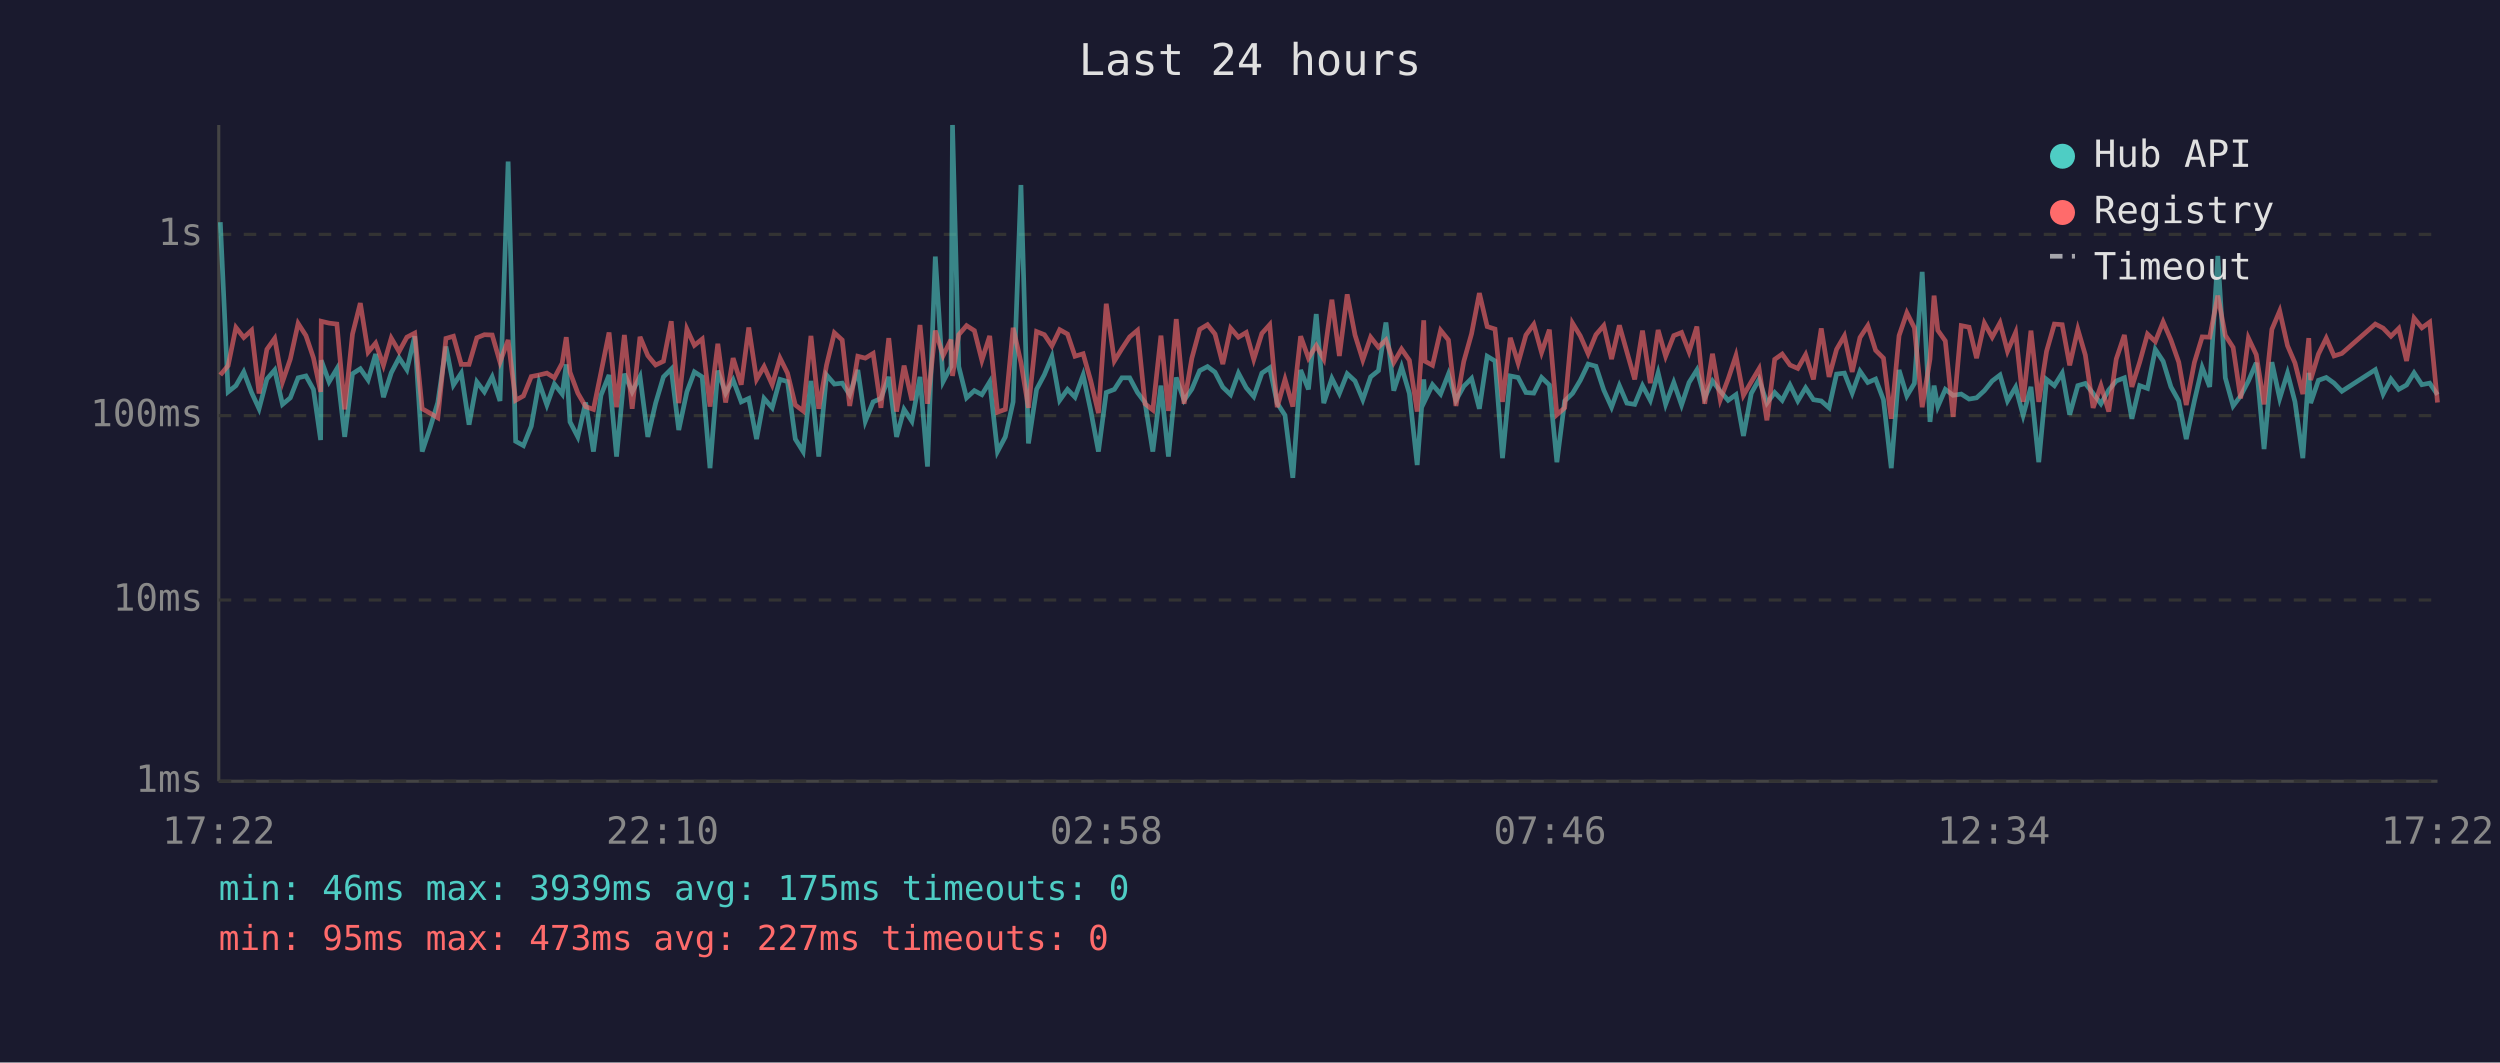
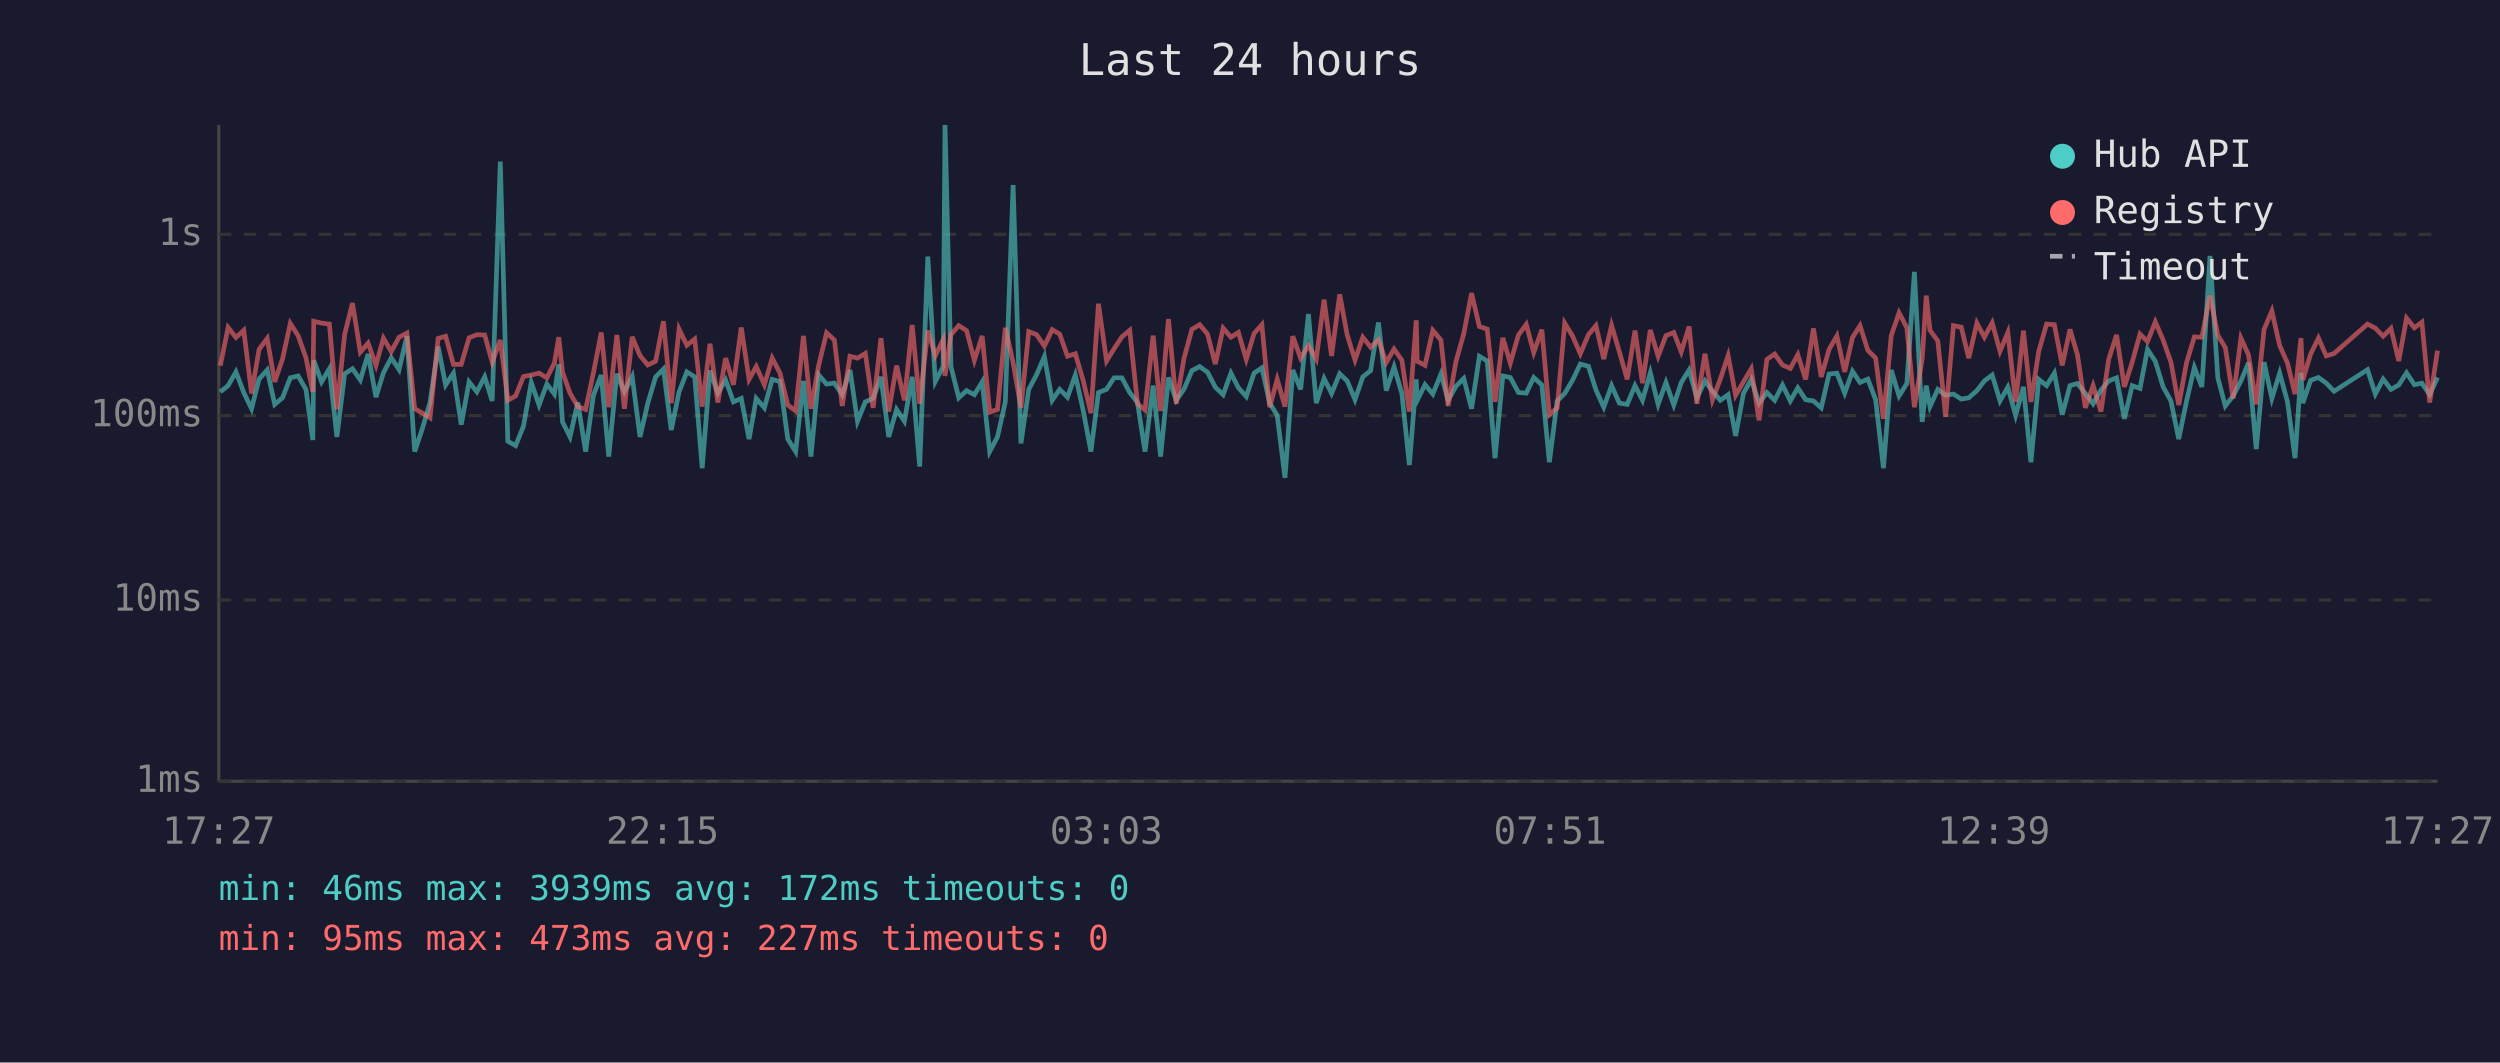
<svg xmlns="http://www.w3.org/2000/svg" viewBox="0 0 800 340" font-family="monospace" font-size="12">
  <rect width="800" height="340" fill="#1a1a2e" />
  <text x="400" y="24" fill="#e0e0e0" font-size="14" text-anchor="middle">Last 24 hours</text>
  <line x1="70" y1="40" x2="70" y2="250" stroke="#444" stroke-width="1" />
  <line x1="70" y1="250" x2="780" y2="250" stroke="#444" stroke-width="1" />
  <line x1="70" y1="250" x2="780" y2="250" stroke="#333" stroke-width="1" stroke-dasharray="4" />
  <text x="65" y="250" fill="#888" text-anchor="end" dominant-baseline="middle">1ms</text>
  <line x1="70" y1="192" x2="780" y2="192" stroke="#333" stroke-width="1" stroke-dasharray="4" />
  <text x="65" y="192" fill="#888" text-anchor="end" dominant-baseline="middle">10ms</text>
  <line x1="70" y1="133" x2="780" y2="133" stroke="#333" stroke-width="1" stroke-dasharray="4" />
  <text x="65" y="133" fill="#888" text-anchor="end" dominant-baseline="middle">100ms</text>
  <line x1="70" y1="75" x2="780" y2="75" stroke="#333" stroke-width="1" stroke-dasharray="4" />
  <text x="65" y="75" fill="#888" text-anchor="end" dominant-baseline="middle">1s</text>
-   <text x="70" y="270" fill="#888" text-anchor="middle">17:22</text>
-   <text x="212" y="270" fill="#888" text-anchor="middle">22:10</text>
-   <text x="354" y="270" fill="#888" text-anchor="middle">02:58</text>
-   <text x="496" y="270" fill="#888" text-anchor="middle">07:46</text>
-   <text x="638" y="270" fill="#888" text-anchor="middle">12:34</text>
-   <text x="780" y="270" fill="#888" text-anchor="middle">17:22</text>
-   <polyline points="70.5,71.1 73.0,125.4 75.5,123.4 78.0,119.0 80.5,125.6 82.9,130.8 85.4,121.3 87.9,118.4 90.4,129.4 92.9,127.3 95.4,120.9 97.9,120.3 100.3,124.6 102.6,140.8 102.8,115.3 105.3,122.2 107.8,118.0 110.3,139.8 112.8,119.6 115.3,118.0 117.8,121.6 120.2,113.3 122.7,127.1 125.2,119.3 127.7,114.5 130.2,118.3 132.7,107.6 135.1,144.5 137.6,137.0 140.1,128.8 142.7,110.9 145.1,123.2 147.6,119.4 150.1,135.9 152.6,122.2 155.0,125.4 157.5,120.6 160.0,128.3 162.6,51.7 165.0,141.2 167.5,142.6 170.0,136.4 172.5,122.4 175.0,129.6 177.4,122.9 179.9,126.1 181.2,116.6 182.4,135.0 184.9,139.8 187.4,128.8 189.9,144.5 192.3,126.5 194.9,120.0 197.3,146.1 199.8,119.6 202.3,125.4 204.8,120.5 207.3,139.8 209.8,129.0 212.3,120.6 214.8,118.1 217.2,137.6 219.8,125.4 222.2,119.0 224.7,120.6 227.2,149.8 229.7,118.6 232.2,125.8 234.6,121.6 237.2,128.6 239.6,127.5 242.1,140.5 244.5,127.5 247.1,130.5 249.6,121.4 252.0,122.1 254.5,140.5 257.0,144.5 259.5,121.9 262.0,146.1 264.5,120.0 267.0,122.9 269.5,122.6 271.9,126.3 274.5,118.4 276.9,134.8 279.4,128.6 281.9,127.5 284.4,120.6 286.9,139.8 289.3,131.0 291.8,134.8 294.4,120.6 296.8,149.3 299.3,82.1 301.8,122.1 304.3,117.3 304.8,40.0 306.8,117.3 309.3,127.3 311.8,125.0 314.2,126.3 316.7,122.2 319.2,144.5 321.7,139.8 324.2,128.6 326.7,59.2 329.1,141.9 331.7,124.6 334.2,119.9 336.6,114.1 339.1,128.1 341.6,124.6 344.0,127.1 346.6,120.0 349.0,131.2 351.5,144.5 354.0,125.6 356.6,124.6 359.0,120.9 361.5,120.9 364.0,125.6 366.4,128.8 368.9,144.5 371.5,123.4 373.9,146.1 376.4,120.8 378.9,128.1 381.4,124.5 383.9,118.6 386.4,117.3 388.8,119.1 391.3,123.9 393.8,126.3 396.3,119.4 398.8,124.1 401.2,126.9 403.8,119.4 406.3,117.7 408.7,129.0 411.2,132.9 413.7,152.9 416.2,118.4 418.7,124.6 421.2,100.5 423.6,129.0 426.2,121.1 428.6,125.9 431.1,119.6 433.6,121.9 436.1,127.9 438.6,120.6 441.1,118.6 443.5,103.2 446.0,125.0 448.5,117.4 451.0,125.9 453.5,148.8 455.6,121.4 456.0,128.1 458.4,123.1 461.0,126.1 463.5,119.7 465.9,128.1 468.4,123.6 470.9,121.1 473.4,130.8 475.9,114.0 478.4,115.5 480.8,146.6 483.3,120.3 485.8,120.8 488.3,125.6 490.8,125.8 493.3,120.8 495.8,123.2 498.2,147.9 500.7,128.3 503.2,125.9 505.7,121.7 508.2,116.5 510.7,117.2 513.2,124.8 515.7,130.3 518.2,123.4 520.6,129.0 523.1,129.4 525.6,123.4 528.1,128.1 530.6,119.3 533.0,129.4 535.6,122.4 538.1,129.6 540.5,122.4 543.0,118.4 545.5,127.3 548.0,121.9 550.5,125.2 553.0,128.1 555.5,126.3 557.9,139.5 560.4,125.9 562.9,121.4 565.4,129.0 567.9,125.6 570.3,128.1 572.8,123.2 575.3,128.3 577.8,124.1 580.3,127.9 582.8,128.3 585.3,130.5 587.7,119.7 590.2,119.4 592.7,125.8 595.2,118.8 597.7,122.4 600.2,121.3 602.7,127.9 605.2,149.8 607.7,118.4 610.2,126.7 612.6,122.7 615.1,87.0 617.6,135.0 618.9,123.4 620.1,130.1 622.5,124.6 625.0,126.5 627.6,126.1 630.1,127.7 632.5,127.3 635.0,125.0 637.5,121.9 640.0,120.0 642.4,128.3 645.0,123.9 647.4,132.9 649.9,123.8 652.4,147.9 654.9,121.4 657.4,123.4 659.9,119.4 662.3,132.7 664.9,123.4 667.3,122.7 669.8,125.9 672.3,129.2 674.8,124.8 677.2,121.9 679.8,120.9 682.2,134.0 684.7,123.4 687.2,124.3 689.7,111.8 692.2,115.6 694.7,123.8 697.2,128.3 699.6,140.5 702.2,128.3 704.7,117.6 707.1,123.8 709.7,81.9 712.1,120.9 714.6,129.9 717.0,126.7 719.5,121.9 722.0,116.1 724.5,143.7 727.0,115.9 729.5,127.5 732.0,119.4 734.4,128.6 736.9,146.6 738.8,119.3 739.4,129.0 741.9,121.7 744.4,120.8 746.9,122.6 749.4,125.2 760.1,118.3 762.6,126.1 765.1,121.3 767.6,124.6 770.1,123.2 772.5,119.3 775.0,123.1 777.5,122.6 780.0,126.3" fill="none" stroke="#4ecdc4" stroke-width="1.5" opacity="0.6" />
-   <polyline points="70.5,120.0 73.0,117.0 75.5,104.8 78.0,108.0 80.5,105.7 82.9,125.9 85.4,111.8 87.9,108.3 90.4,122.2 92.9,114.9 95.4,103.5 97.9,107.4 100.3,114.5 102.6,125.4 102.8,102.8 105.3,103.4 107.8,103.7 110.3,131.0 112.8,106.9 115.3,97.0 117.8,112.7 120.2,109.8 122.7,116.9 125.2,108.2 127.7,112.5 130.2,107.9 132.7,106.6 135.1,130.8 137.6,132.2 140.1,133.7 142.7,108.3 145.1,107.6 147.6,116.6 150.1,116.6 152.6,108.1 155.0,107.1 157.5,107.2 160.0,115.9 162.6,108.8 165.0,128.1 167.5,126.7 170.0,120.5 172.5,120.0 175.0,119.4 177.4,120.9 179.9,116.2 181.2,107.9 182.4,119.1 184.9,125.8 187.4,130.1 189.9,131.0 192.3,119.3 194.9,106.4 197.3,130.3 199.8,107.2 202.3,130.8 204.8,107.8 207.3,113.8 209.8,116.8 212.3,115.6 214.8,102.8 217.2,129.0 219.8,105.3 222.2,110.5 224.7,108.5 227.2,130.1 229.7,110.0 232.2,128.8 234.6,114.6 237.2,123.1 239.6,104.8 242.1,121.4 244.5,117.3 247.1,123.1 249.6,114.6 252.0,119.4 254.5,129.6 257.0,131.5 259.5,107.5 262.0,130.8 264.5,116.8 267.0,106.5 269.5,108.8 271.9,129.9 274.5,114.0 276.9,114.6 279.4,113.1 281.9,130.5 284.4,108.2 286.9,131.7 289.3,117.0 291.8,128.1 294.4,104.0 296.8,129.2 299.3,105.8 301.8,113.8 304.3,108.7 304.8,120.3 306.8,107.1 309.3,104.2 311.8,105.8 314.2,115.3 316.7,107.5 319.2,131.9 321.7,131.0 324.2,104.9 326.7,116.0 329.1,130.5 331.7,106.1 334.2,107.1 336.6,110.7 339.1,105.5 341.6,106.9 344.0,114.0 346.6,113.2 349.0,121.7 351.5,132.2 354.0,97.2 356.6,115.5 359.0,111.6 361.5,107.8 364.0,105.7 366.4,129.2 368.9,131.2 371.5,107.4 373.9,131.5 376.4,102.1 378.9,129.2 381.4,114.6 383.9,105.4 386.4,103.9 388.8,106.9 391.3,116.5 393.8,105.0 396.3,107.9 398.8,106.4 401.2,115.0 403.8,106.7 406.3,103.9 408.7,130.3 411.2,121.4 413.7,130.1 416.2,107.6 418.7,114.6 421.2,110.6 423.6,114.9 426.2,95.9 428.6,113.9 431.1,94.2 433.6,107.2 436.1,115.2 438.6,107.9 441.1,111.1 443.5,108.8 446.0,116.0 448.5,111.7 451.0,115.3 453.5,131.7 455.6,102.5 456.0,115.6 458.4,116.9 461.0,105.7 463.5,108.8 465.9,129.9 468.4,115.7 470.9,106.8 473.4,93.8 475.9,104.5 478.4,105.3 480.8,128.6 483.3,108.1 485.8,116.2 488.3,107.2 490.8,103.8 493.3,112.8 495.8,105.5 498.2,132.7 500.7,130.5 503.2,103.4 505.7,107.5 508.2,113.2 510.7,107.1 513.2,104.2 515.7,114.9 518.2,104.1 520.6,112.6 523.1,121.4 525.6,105.8 528.1,122.6 530.6,105.6 533.0,114.0 535.6,107.4 538.1,106.4 540.5,112.6 543.0,104.5 545.5,129.2 548.0,113.2 550.5,127.9 553.0,121.3 555.5,113.8 557.9,126.5 560.4,122.2 562.9,118.0 565.4,134.5 567.9,115.0 570.3,113.3 572.8,116.8 575.3,117.9 577.8,113.5 580.3,121.4 582.8,105.1 585.3,120.6 587.7,111.8 590.2,107.5 592.7,119.0 595.2,108.0 597.7,104.2 600.2,112.1 602.7,114.6 605.2,134.0 607.7,107.4 610.2,100.1 612.6,104.9 615.1,130.3 617.6,114.9 618.9,94.6 620.1,105.7 622.5,109.1 625.0,133.4 627.6,104.2 630.1,104.7 632.5,114.6 635.0,103.4 637.5,107.9 640.0,103.3 642.4,112.4 645.0,106.4 647.4,128.6 649.9,105.8 652.4,128.6 654.9,112.4 657.4,103.7 659.9,103.9 662.3,116.9 664.9,105.4 667.3,113.6 669.8,130.5 672.3,123.4 674.8,131.7 677.2,114.9 679.8,107.2 682.2,123.8 684.7,115.9 687.2,106.9 689.7,109.3 692.2,103.0 694.7,108.8 697.2,115.9 699.6,129.6 702.2,116.0 704.7,107.8 707.1,107.9 709.7,94.6 712.1,107.3 714.6,111.2 717.0,127.5 719.5,108.2 722.0,113.5 724.5,129.4 727.0,105.4 729.5,99.5 732.0,110.6 734.4,116.2 736.9,126.1 738.8,108.2 739.4,121.6 741.9,113.3 744.4,108.2 746.9,113.9 749.4,113.1 760.1,103.7 762.6,105.0 765.1,107.6 767.6,105.1 770.1,115.5 772.5,101.8 775.0,104.9 777.5,103.1 780.0,128.8" fill="none" stroke="#ff6b6b" stroke-width="1.5" opacity="0.6" />
+   <text x="70" y="270" fill="#888" text-anchor="middle">17:27</text>
+   <text x="212" y="270" fill="#888" text-anchor="middle">22:15</text>
+   <text x="354" y="270" fill="#888" text-anchor="middle">03:03</text>
+   <text x="496" y="270" fill="#888" text-anchor="middle">07:51</text>
+   <text x="638" y="270" fill="#888" text-anchor="middle">12:39</text>
+   <text x="780" y="270" fill="#888" text-anchor="middle">17:27</text>
+   <polyline points="70.5,125.4 73.0,123.4 75.5,119.0 78.0,125.6 80.5,130.8 82.9,121.3 85.5,118.4 87.9,129.4 90.4,127.3 92.9,120.9 95.4,120.3 97.9,124.6 100.1,140.8 100.4,115.3 102.9,122.2 105.4,118.0 107.8,139.8 110.3,119.6 112.8,118.0 115.3,121.6 117.8,113.3 120.3,127.1 122.7,119.3 125.2,114.5 127.7,118.3 130.2,107.6 132.7,144.5 135.2,137.0 137.6,128.8 140.2,110.9 142.6,123.2 145.1,119.4 147.6,135.9 150.1,122.2 152.6,125.4 155.1,120.6 157.5,128.3 160.1,51.7 162.5,141.2 165.0,142.6 167.5,136.4 170.0,122.4 172.5,129.6 175.0,122.9 177.4,126.1 178.8,116.6 180.0,135.0 182.4,139.8 184.9,128.8 187.4,144.5 189.9,126.5 192.4,120.0 194.8,146.1 197.4,119.6 199.8,125.4 202.3,120.5 204.8,139.8 207.3,129.0 209.8,120.6 212.3,118.1 214.8,137.6 217.3,125.4 219.8,119.0 222.3,120.6 224.7,149.8 227.2,118.6 229.7,125.8 232.2,121.6 234.7,128.6 237.2,127.5 239.7,140.5 242.0,127.5 244.6,130.5 247.1,121.4 249.6,122.1 252.1,140.5 254.6,144.5 257.1,121.9 259.5,146.1 262.0,120.0 264.5,122.9 267.0,122.6 269.5,126.3 272.0,118.4 274.4,134.8 276.9,128.6 279.4,127.5 281.9,120.6 284.4,139.8 286.9,131.0 289.4,134.8 291.9,120.6 294.3,149.3 296.9,82.1 299.3,122.1 301.8,117.3 302.4,40.0 304.3,117.3 306.8,127.3 309.3,125.0 311.8,126.3 314.3,122.2 316.7,144.5 319.2,139.8 321.7,128.6 324.2,59.2 326.7,141.9 329.2,124.6 331.7,119.9 334.2,114.1 336.7,128.1 339.1,124.6 341.6,127.1 344.1,120.0 346.6,131.2 349.1,144.5 351.5,125.6 354.1,124.6 356.5,120.9 359.0,120.9 361.5,125.6 364.0,128.8 366.4,144.5 369.0,123.4 371.4,146.1 373.9,120.8 376.4,128.1 378.9,124.5 381.4,118.6 383.9,117.3 386.4,119.1 388.9,123.9 391.4,126.3 393.9,119.4 396.3,124.1 398.8,126.9 401.3,119.4 403.8,117.7 406.3,129.0 408.7,132.9 411.2,152.9 413.7,118.4 416.2,124.6 418.7,100.5 421.2,129.0 423.7,121.1 426.1,125.9 428.7,119.6 431.1,121.9 433.6,127.9 436.1,120.6 438.6,118.6 441.1,103.2 443.6,125.0 446.1,117.4 448.6,125.9 451.0,148.8 453.2,121.4 453.5,128.1 456.0,123.1 458.5,126.1 461.1,119.7 463.4,128.1 465.9,123.6 468.4,121.1 470.9,130.8 473.4,114.0 475.9,115.5 478.4,146.6 480.9,120.3 483.3,120.8 485.9,125.6 488.4,125.8 490.8,120.8 493.4,123.2 495.8,147.9 498.3,128.3 500.7,125.9 503.2,121.7 505.7,116.5 508.3,117.2 510.7,124.8 513.2,130.3 515.7,123.4 518.2,129.0 520.7,129.4 523.2,123.4 525.6,128.1 528.1,119.3 530.6,129.4 533.1,122.4 535.6,129.6 538.0,122.4 540.5,118.4 543.0,127.3 545.6,121.9 548.0,125.2 550.5,128.1 553.0,126.3 555.4,139.5 557.9,125.9 560.4,121.4 562.9,129.0 565.4,125.6 567.9,128.1 570.4,123.2 572.9,128.3 575.3,124.1 577.8,127.9 580.3,128.3 582.8,130.5 585.3,119.7 587.8,119.4 590.3,125.8 592.8,118.8 595.2,122.4 597.7,121.3 600.2,127.9 602.7,149.8 605.2,118.4 607.7,126.7 610.2,122.7 612.6,87.0 615.1,135.0 616.4,123.4 617.6,130.1 620.1,124.6 622.6,126.5 625.1,126.1 627.6,127.7 630.0,127.3 632.6,125.0 635.0,121.9 637.5,120.0 640.0,128.3 642.5,123.9 645.0,132.9 647.5,123.8 649.9,147.9 652.4,121.4 654.9,123.4 657.4,119.4 659.9,132.7 662.4,123.4 664.8,122.7 667.3,125.9 669.8,129.2 672.3,124.8 674.8,121.9 677.3,120.9 679.8,134.0 682.3,123.4 684.8,124.3 687.2,111.8 689.7,115.6 692.2,123.8 694.7,128.3 697.2,140.5 699.7,128.3 702.2,117.6 704.6,123.8 707.2,81.9 709.7,120.9 712.1,129.9 714.6,126.7 717.1,121.9 719.5,116.1 722.0,143.7 724.5,115.9 727.0,127.5 729.5,119.4 732.0,128.6 734.4,146.6 736.3,119.3 736.9,129.0 739.4,121.7 741.9,120.8 744.4,122.6 746.9,125.2 757.6,118.3 760.1,126.1 762.6,121.3 765.1,124.6 767.6,123.2 770.1,119.3 772.6,123.1 775.0,122.6 777.5,126.3 780.0,120.8" fill="none" stroke="#4ecdc4" stroke-width="1.5" opacity="0.6" />
+   <polyline points="70.5,117.0 73.0,104.8 75.5,108.0 78.0,105.7 80.5,125.9 82.9,111.8 85.5,108.3 87.9,122.2 90.4,114.9 92.9,103.5 95.4,107.4 97.9,114.5 100.1,125.4 100.4,102.8 102.9,103.4 105.4,103.7 107.8,131.0 110.3,106.9 112.8,97.0 115.3,112.7 117.8,109.8 120.3,116.9 122.7,108.2 125.2,112.5 127.7,107.9 130.2,106.6 132.7,130.8 135.2,132.2 137.6,133.7 140.2,108.3 142.6,107.6 145.1,116.6 147.6,116.6 150.1,108.1 152.6,107.1 155.1,107.2 157.5,115.9 160.1,108.8 162.5,128.1 165.0,126.7 167.5,120.5 170.0,120.0 172.5,119.4 175.0,120.9 177.4,116.2 178.8,107.9 180.0,119.1 182.4,125.8 184.9,130.1 187.4,131.0 189.9,119.3 192.4,106.4 194.8,130.3 197.4,107.2 199.8,130.8 202.3,107.8 204.8,113.8 207.3,116.8 209.8,115.6 212.3,102.8 214.8,129.0 217.3,105.3 219.8,110.5 222.3,108.5 224.7,130.1 227.2,110.0 229.7,128.8 232.2,114.6 234.7,123.1 237.2,104.8 239.7,121.4 242.0,117.3 244.6,123.1 247.1,114.6 249.6,119.4 252.1,129.6 254.6,131.5 257.1,107.5 259.5,130.8 262.0,116.8 264.5,106.5 267.0,108.8 269.5,129.9 272.0,114.0 274.4,114.6 276.9,113.1 279.4,130.5 281.9,108.2 284.4,131.7 286.9,117.0 289.4,128.1 291.9,104.0 294.3,129.2 296.9,105.8 299.3,113.8 301.8,108.7 302.4,120.3 304.3,107.1 306.8,104.2 309.3,105.8 311.8,115.3 314.3,107.5 316.7,131.9 319.2,131.0 321.7,104.9 324.2,116.0 326.7,130.5 329.2,106.1 331.7,107.1 334.2,110.7 336.7,105.5 339.1,106.9 341.6,114.0 344.1,113.2 346.6,121.7 349.1,132.2 351.5,97.2 354.1,115.5 356.5,111.6 359.0,107.8 361.5,105.7 364.0,129.2 366.4,131.2 369.0,107.4 371.4,131.5 373.9,102.1 376.4,129.2 378.9,114.6 381.4,105.4 383.9,103.9 386.4,106.9 388.9,116.5 391.4,105.0 393.9,107.9 396.3,106.4 398.8,115.0 401.3,106.7 403.8,103.9 406.3,130.3 408.7,121.4 411.2,130.1 413.7,107.6 416.2,114.6 418.7,110.6 421.2,114.9 423.7,95.9 426.1,113.9 428.7,94.2 431.1,107.2 433.6,115.2 436.1,107.9 438.6,111.1 441.1,108.8 443.6,116.0 446.1,111.7 448.6,115.3 451.0,131.7 453.2,102.5 453.5,115.6 456.0,116.9 458.5,105.7 461.1,108.8 463.4,129.9 465.9,115.7 468.4,106.8 470.9,93.8 473.4,104.5 475.9,105.3 478.4,128.6 480.9,108.1 483.3,116.2 485.9,107.2 488.4,103.8 490.8,112.8 493.4,105.5 495.8,132.7 498.3,130.5 500.7,103.4 503.2,107.5 505.7,113.2 508.3,107.1 510.7,104.2 513.2,114.9 515.7,104.1 518.2,112.6 520.7,121.4 523.2,105.8 525.6,122.6 528.1,105.6 530.6,114.0 533.1,107.4 535.6,106.4 538.0,112.6 540.5,104.5 543.0,129.2 545.6,113.2 548.0,127.9 550.5,121.3 553.0,113.8 555.4,126.5 557.9,122.2 560.4,118.0 562.9,134.5 565.4,115.0 567.9,113.3 570.4,116.8 572.9,117.9 575.3,113.5 577.8,121.4 580.3,105.1 582.8,120.6 585.3,111.8 587.8,107.5 590.3,119.0 592.8,108.0 595.2,104.2 597.7,112.1 600.2,114.6 602.7,134.0 605.2,107.4 607.7,100.1 610.2,104.9 612.6,130.3 615.1,114.9 616.4,94.6 617.6,105.7 620.1,109.1 622.6,133.4 625.1,104.2 627.6,104.7 630.0,114.6 632.6,103.4 635.0,107.9 637.5,103.3 640.0,112.4 642.5,106.4 645.0,128.6 647.5,105.8 649.9,128.6 652.4,112.4 654.9,103.7 657.4,103.9 659.9,116.9 662.4,105.4 664.8,113.6 667.3,130.5 669.8,123.4 672.3,131.7 674.8,114.9 677.3,107.2 679.8,123.8 682.3,115.9 684.8,106.9 687.2,109.3 689.7,103.0 692.2,108.8 694.7,115.9 697.2,129.6 699.7,116.0 702.2,107.8 704.6,107.9 707.2,94.6 709.7,107.3 712.1,111.2 714.6,127.5 717.1,108.2 719.5,113.5 722.0,129.4 724.5,105.4 727.0,99.5 729.5,110.6 732.0,116.2 734.4,126.1 736.3,108.2 736.9,121.6 739.4,113.3 741.9,108.2 744.4,113.9 746.9,113.1 757.6,103.7 760.1,105.0 762.6,107.6 765.1,105.1 767.6,115.5 770.1,101.8 772.6,104.9 775.0,103.1 777.5,128.8 780.0,112.2" fill="none" stroke="#ff6b6b" stroke-width="1.5" opacity="0.6" />
  <circle cx="660" cy="50" r="4" fill="#4ecdc4" />
  <text x="670" y="50" fill="#e0e0e0" dominant-baseline="middle">Hub API</text>
  <circle cx="660" cy="68" r="4" fill="#ff6b6b" />
  <text x="670" y="68" fill="#e0e0e0" dominant-baseline="middle">Registry</text>
  <line x1="656" y1="82" x2="664" y2="82" stroke="#e0e0e0" stroke-width="1.5" stroke-dasharray="4,3" opacity="0.7" />
  <text x="670" y="86" fill="#e0e0e0" dominant-baseline="middle">Timeout</text>
-   <text x="70" y="288" fill="#4ecdc4" font-size="11">min: 46ms  max: 3939ms  avg: 175ms  timeouts: 0</text>
+   <text x="70" y="288" fill="#4ecdc4" font-size="11">min: 46ms  max: 3939ms  avg: 172ms  timeouts: 0</text>
  <text x="70" y="304" fill="#ff6b6b" font-size="11">min: 95ms  max: 473ms  avg: 227ms  timeouts: 0</text>
</svg>
